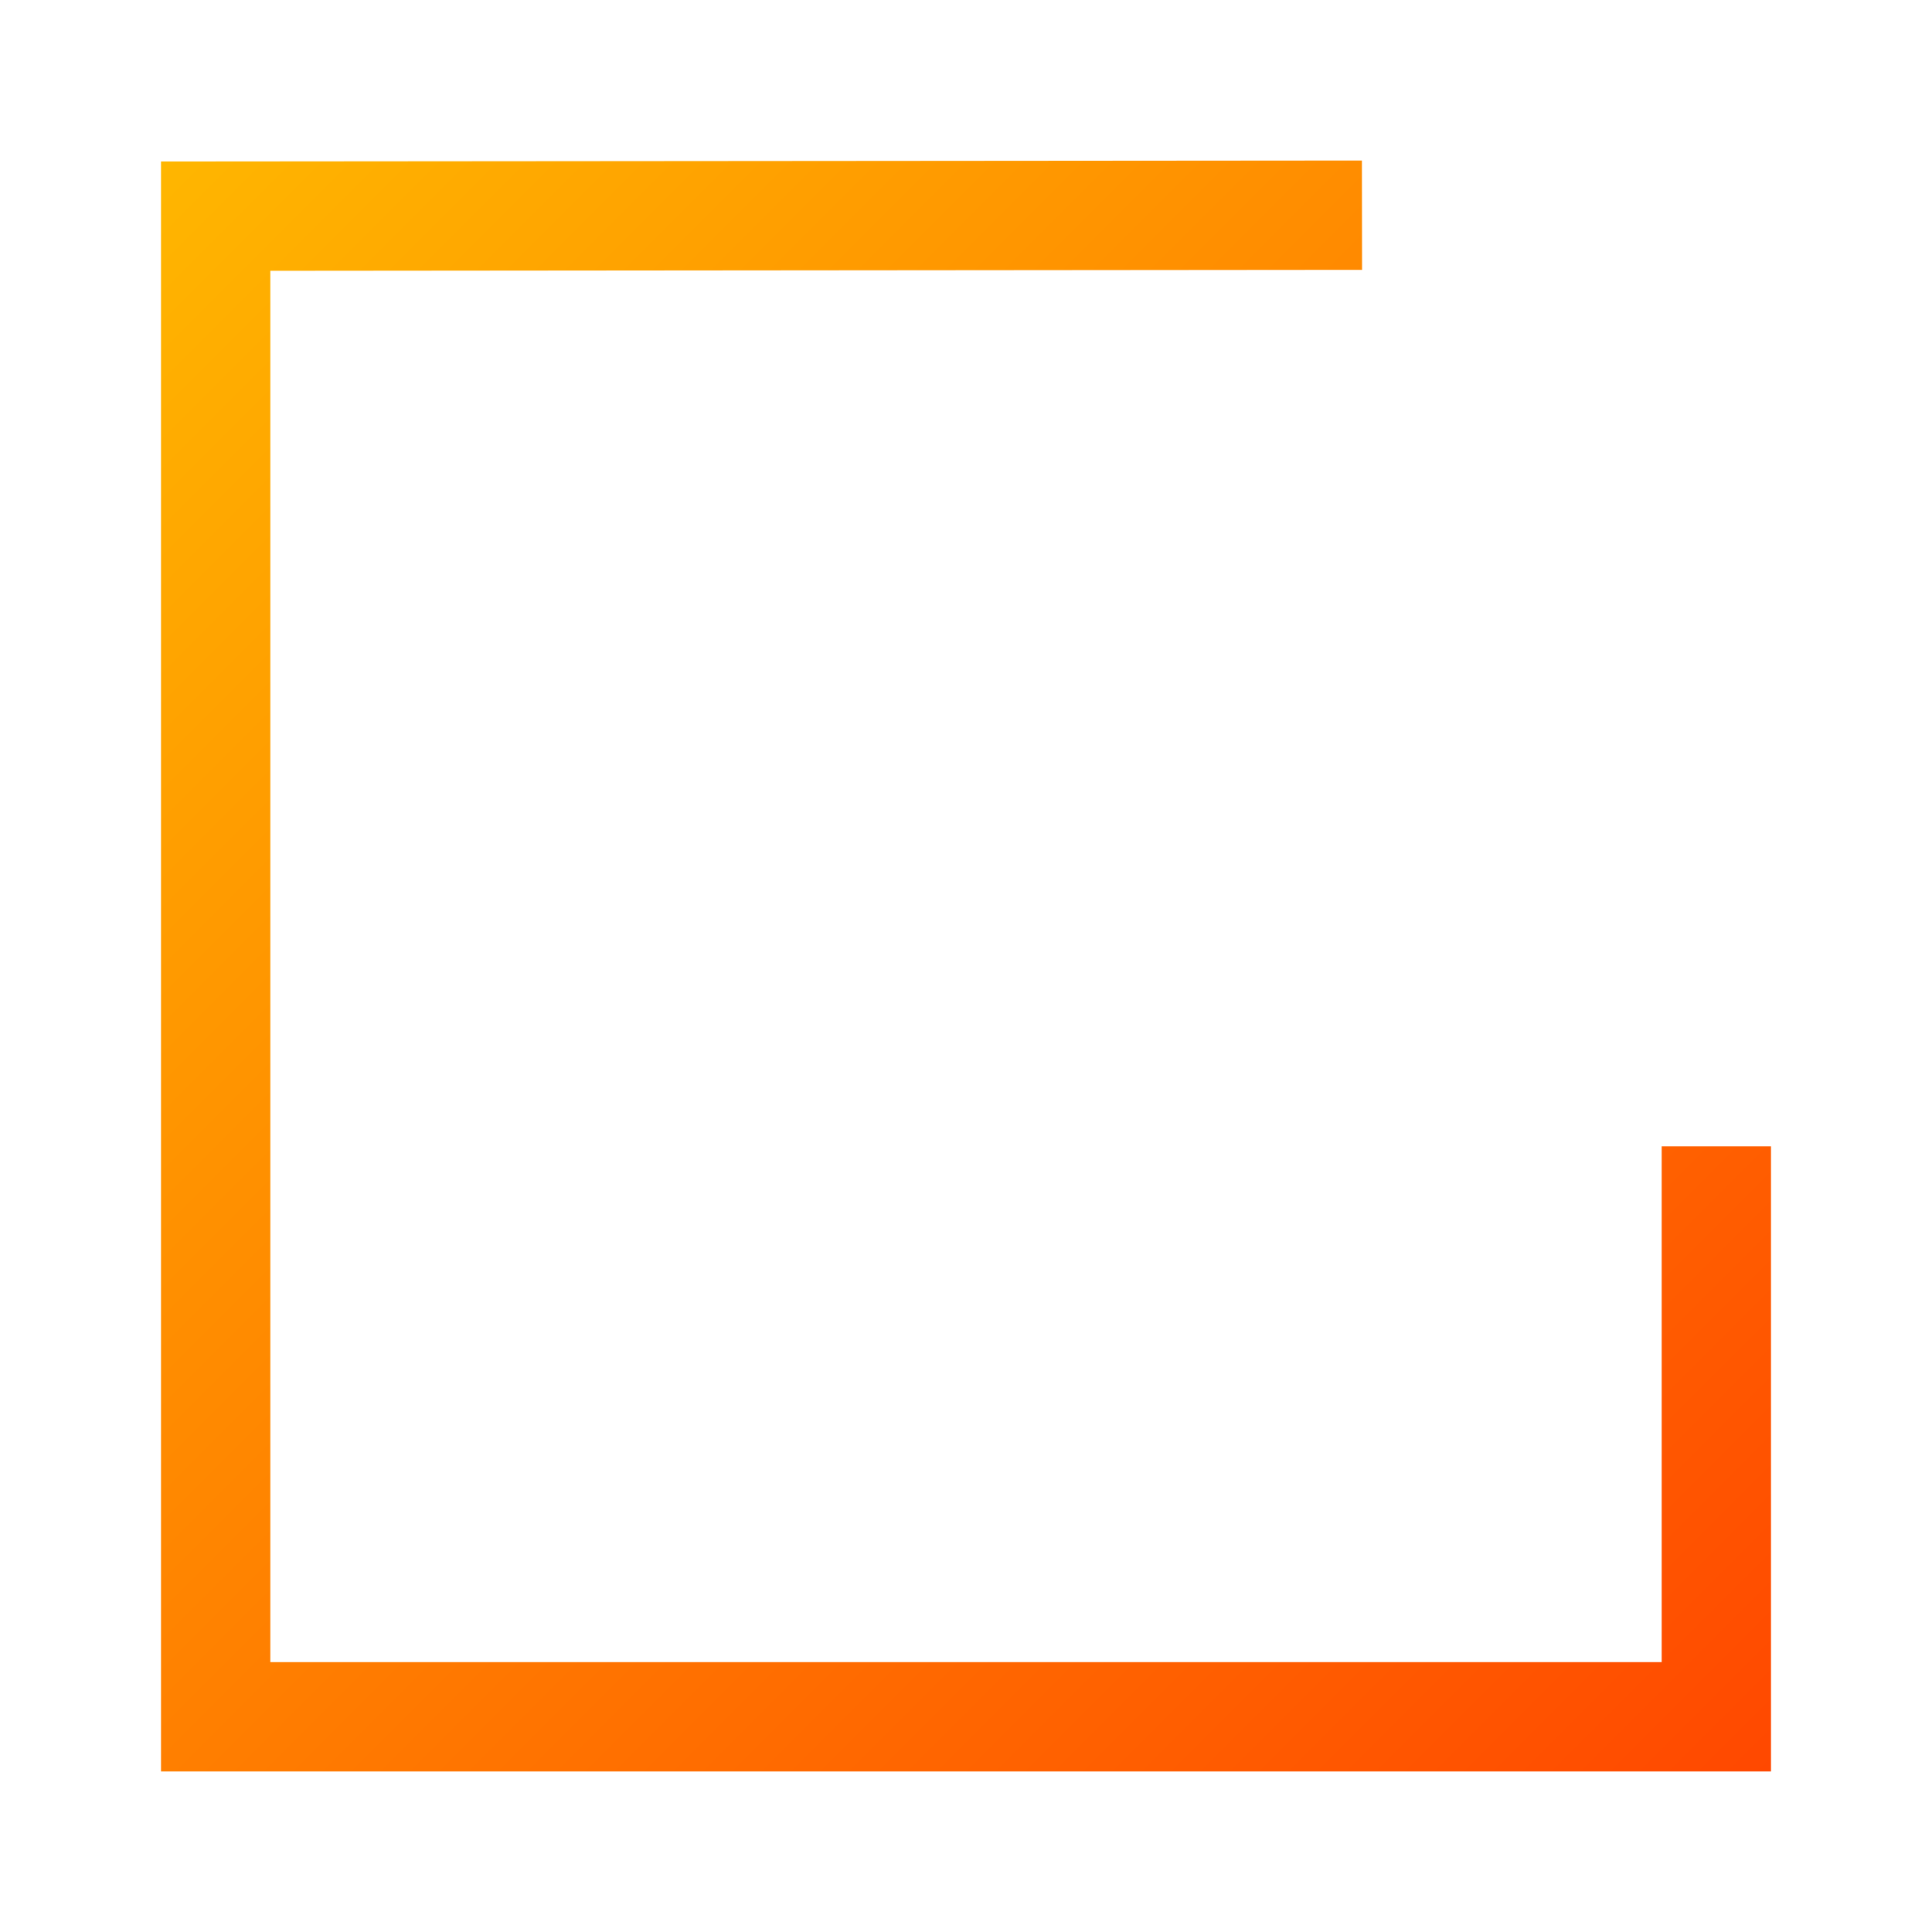
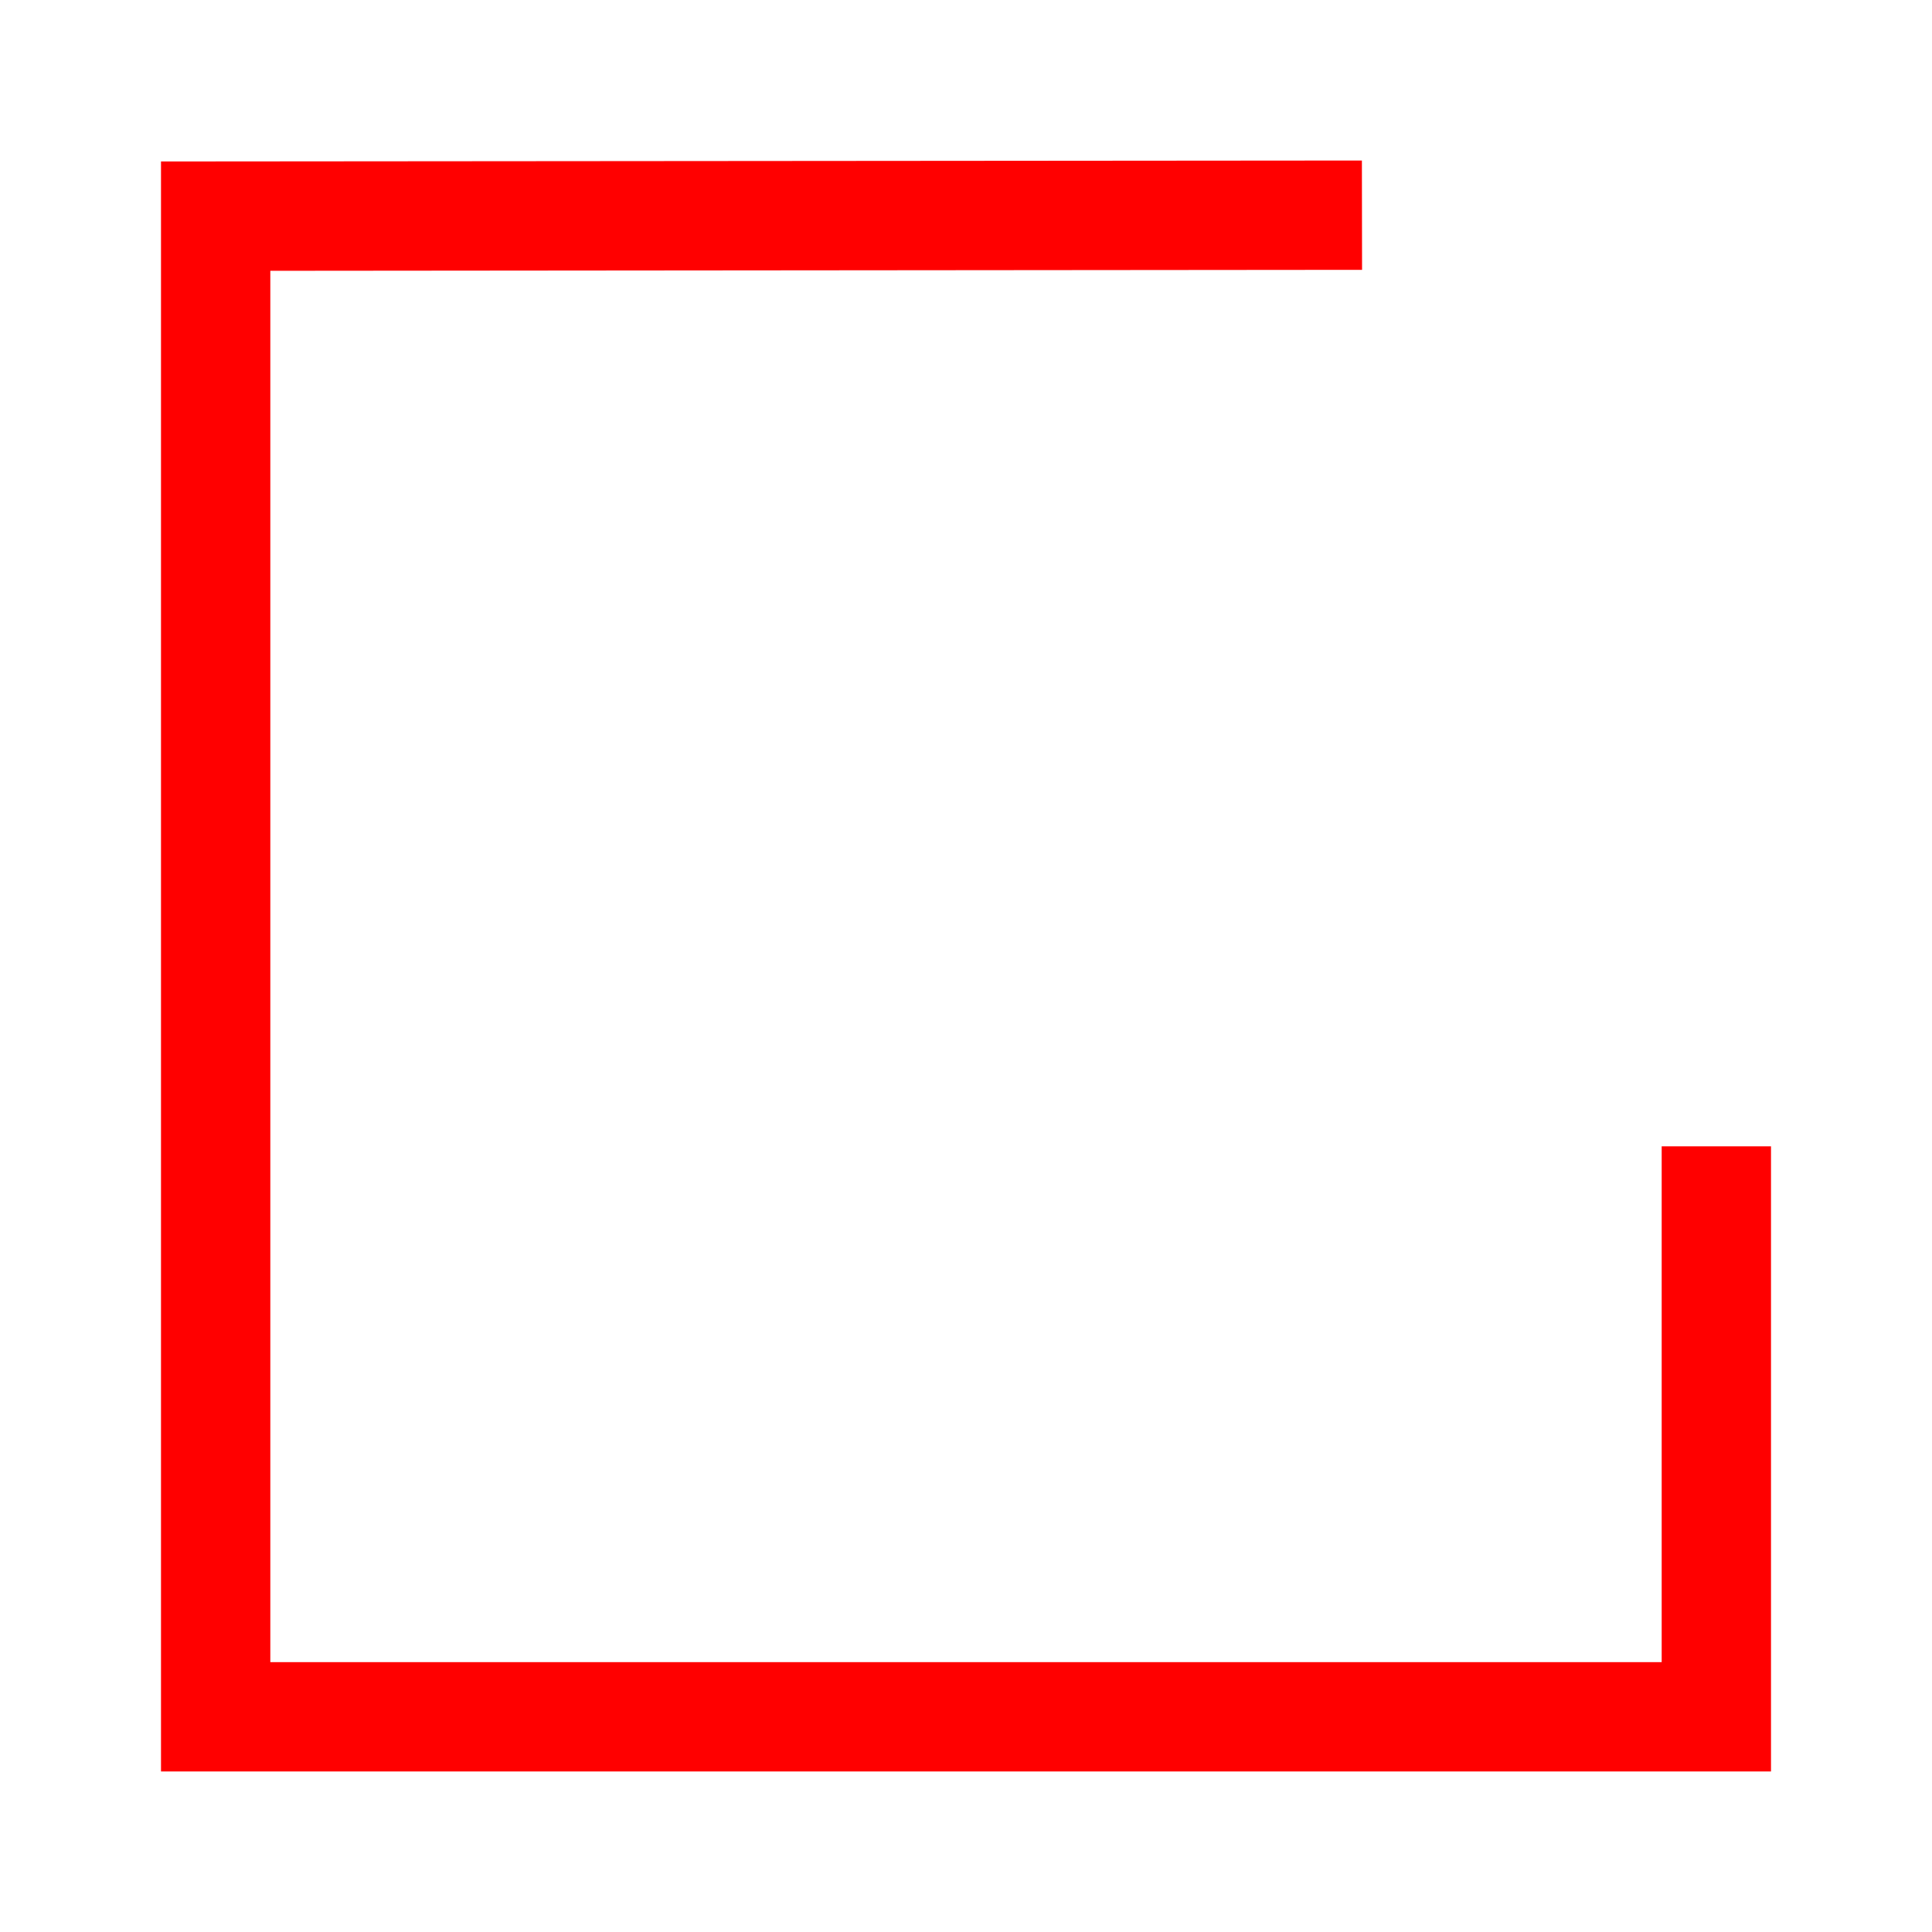
- <svg xmlns="http://www.w3.org/2000/svg" xml:space="preserve" id="Ebene_1" x="0" y="0" version="1.1" viewBox="0 0 1200 1200">
-   <style>.st0{fill:url(#SVGID_1_)}</style>
-   <linearGradient id="SVGID_1_" x1="36.658" x2="1036.647" y1="163.683" y2="1163.672" gradientUnits="userSpaceOnUse">
-     <stop offset="0" stop-color="#ffb600" />
-     <stop offset="1" stop-color="#ff4800" />
-   </linearGradient>
-   <path d="M1100 1100.3H100v-1000l745.9-.6.1 67.9-678.1.6v864.2h864.2V712h67.9z" class="st0" />
+ <svg xmlns="http://www.w3.org/2000/svg" xml:space="preserve" viewBox="0 0 1200 1200">
+   <path fill="red" d="M1100 1100.3H100v-1000l745.9-.6.1 67.9-678.1.6v864.2h864.2V712h67.9z" />
</svg>
